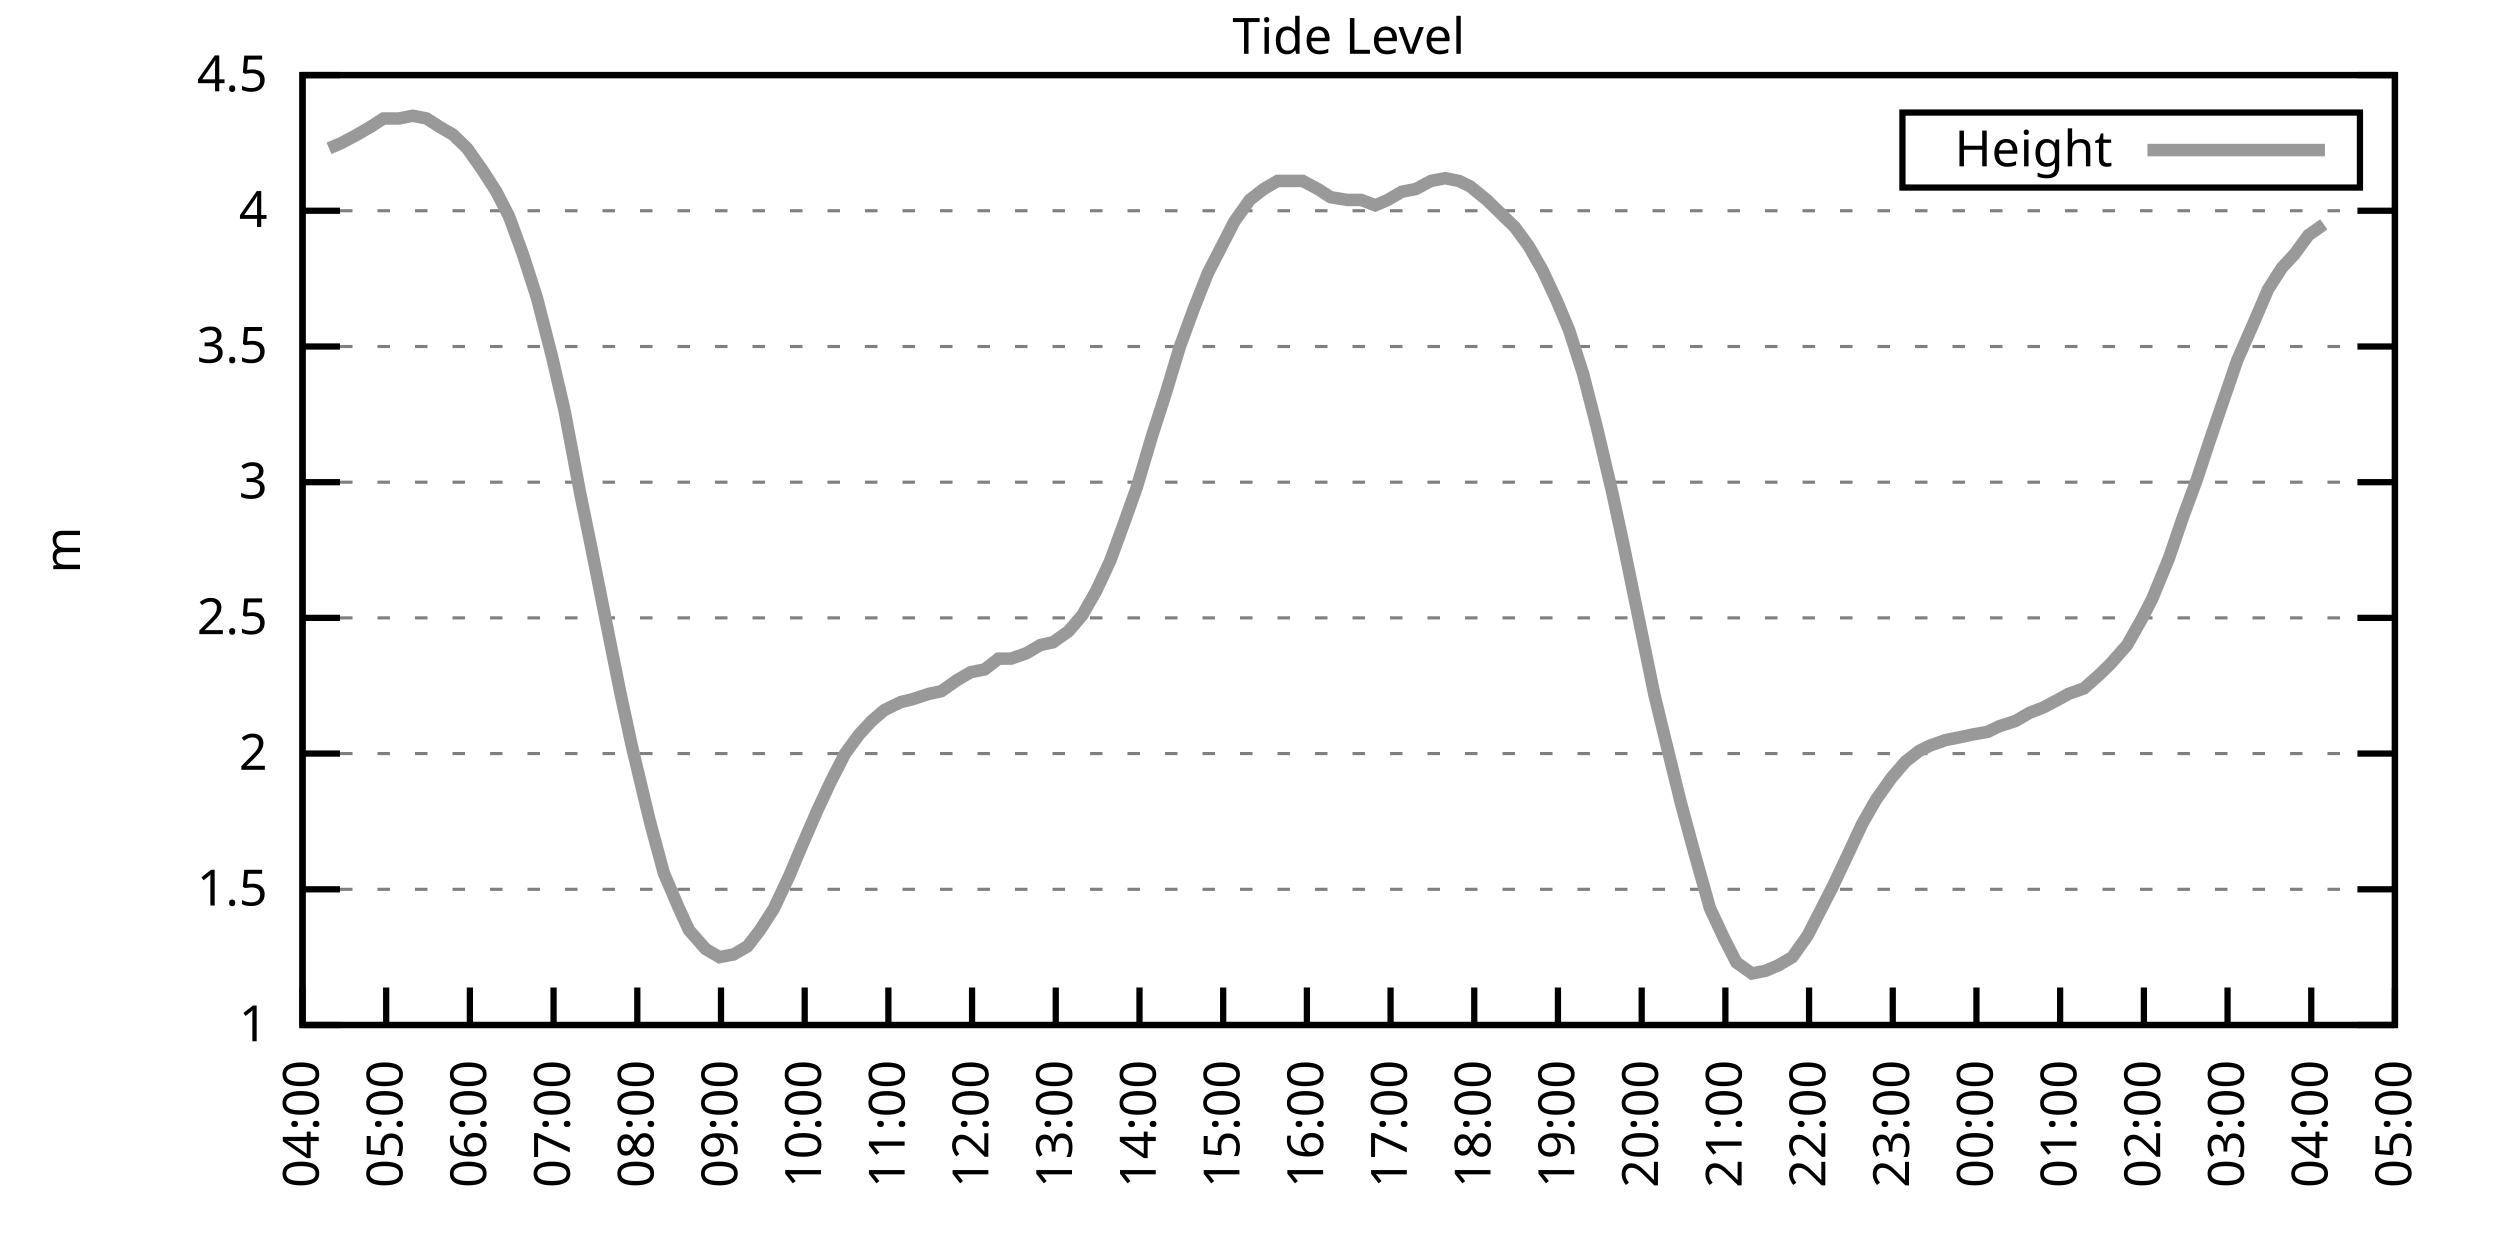
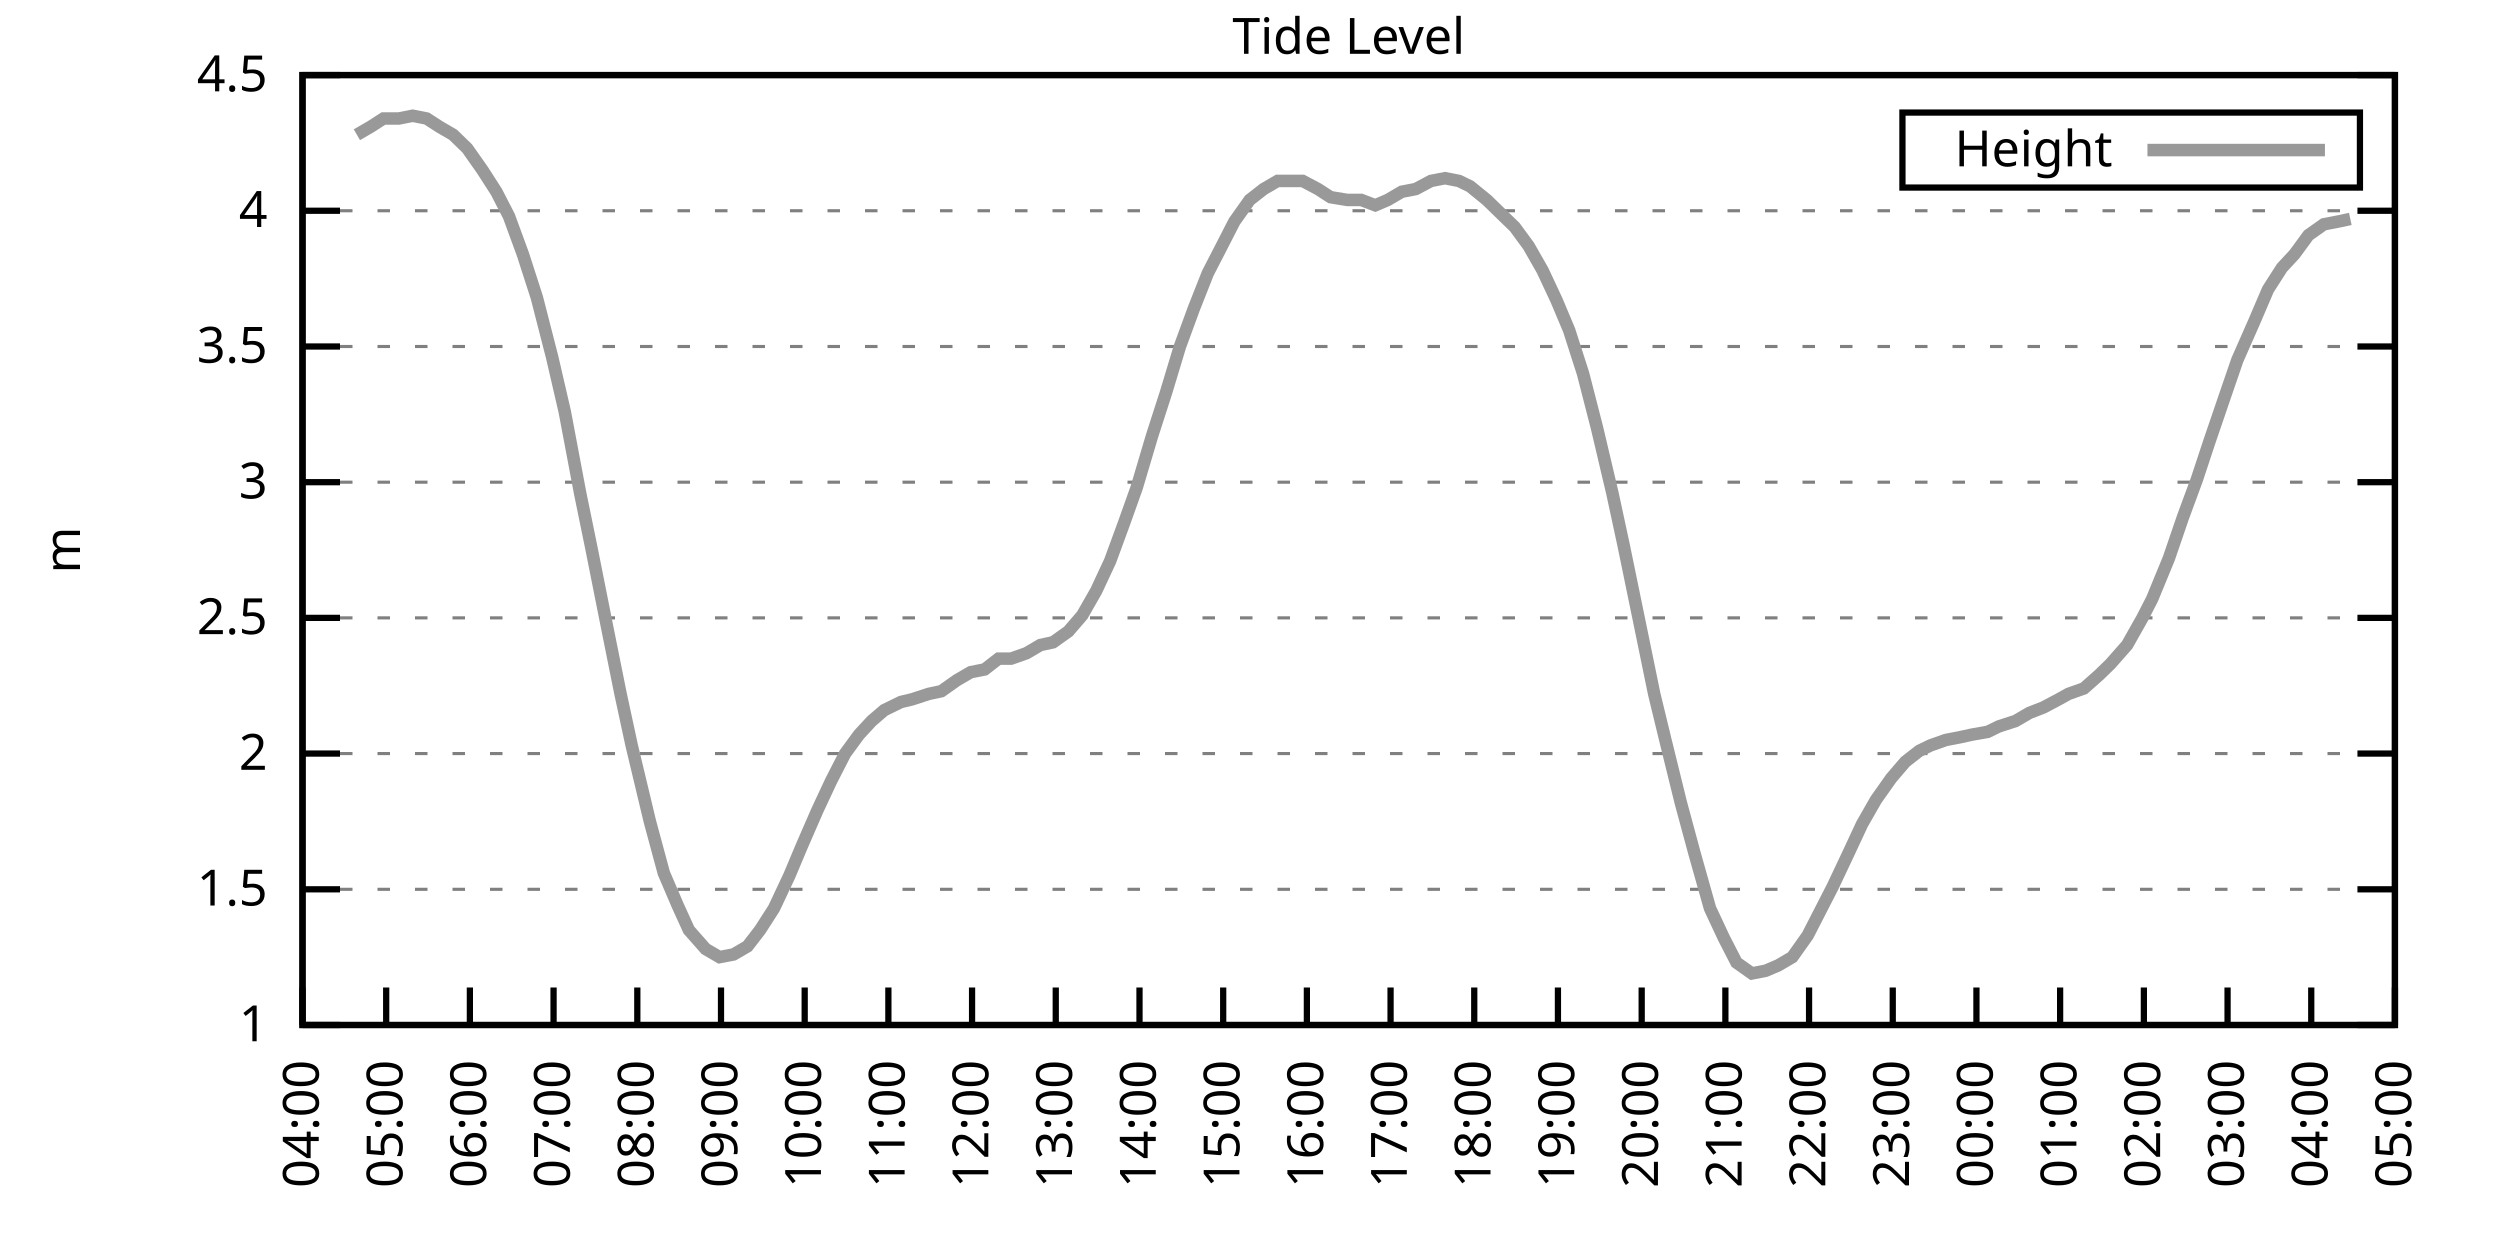
<svg xmlns="http://www.w3.org/2000/svg" xmlns:xlink="http://www.w3.org/1999/xlink" width="400" height="200" viewBox="0 0 400 200">
  <g id="gnuplot_canvas">
    <rect x="0" y="0" width="400" height="200" fill="none" />
    <defs>
      <circle id="gpDot" r="0.5" stroke-width="0.5" stroke="currentColor" />
      <path id="gpPt0" stroke-width="0.333" stroke="currentColor" d="M-1,0 h2 M0,-1 v2" />
      <path id="gpPt1" stroke-width="0.333" stroke="currentColor" d="M-1,-1 L1,1 M1,-1 L-1,1" />
      <path id="gpPt2" stroke-width="0.333" stroke="currentColor" d="M-1,0 L1,0 M0,-1 L0,1 M-1,-1 L1,1 M-1,1 L1,-1" />
      <rect id="gpPt3" stroke-width="0.333" stroke="currentColor" x="-1" y="-1" width="2" height="2" />
      <rect id="gpPt4" stroke-width="0.333" stroke="currentColor" fill="currentColor" x="-1" y="-1" width="2" height="2" />
      <circle id="gpPt5" stroke-width="0.333" stroke="currentColor" cx="0" cy="0" r="1" />
      <use xlink:href="#gpPt5" id="gpPt6" fill="currentColor" stroke="none" />
      <path id="gpPt7" stroke-width="0.333" stroke="currentColor" d="M0,-1.33 L-1.33,0.67 L1.33,0.67 z" />
      <use xlink:href="#gpPt7" id="gpPt8" fill="currentColor" stroke="none" />
      <use xlink:href="#gpPt7" id="gpPt9" stroke="currentColor" transform="rotate(180)" />
      <use xlink:href="#gpPt9" id="gpPt10" fill="currentColor" stroke="none" />
      <use xlink:href="#gpPt3" id="gpPt11" stroke="currentColor" transform="rotate(45)" />
      <use xlink:href="#gpPt11" id="gpPt12" fill="currentColor" stroke="none" />
      <path id="gpPt13" stroke-width="0.333" stroke="currentColor" d="M0,1.330 L1.265,0.411 L0.782,-1.067 L-0.782,-1.076 L-1.265,0.411 z" />
      <use xlink:href="#gpPt13" id="gpPt14" fill="currentColor" stroke="none" />
      <filter id="textbox" filterUnits="objectBoundingBox" x="0" y="0" height="1" width="1">
        <feFlood flood-color="white" flood-opacity="1" result="bgnd" />
        <feComposite in="SourceGraphic" in2="bgnd" operator="atop" />
      </filter>
      <filter id="greybox" filterUnits="objectBoundingBox" x="0" y="0" height="1" width="1">
        <feFlood flood-color="lightgrey" flood-opacity="1" result="grey" />
        <feComposite in="SourceGraphic" in2="grey" operator="atop" />
      </filter>
    </defs>
    <g fill="none" color="white" stroke="currentColor" stroke-width="1.00" stroke-linecap="butt" stroke-linejoin="miter">
</g>
    <g fill="none" color="black" stroke="currentColor" stroke-width="1.00" stroke-linecap="butt" stroke-linejoin="miter">
      <g stroke="none" shape-rendering="crispEdges">
        <polygon fill="rgb(255, 255, 255)" points="48.40,164.00 383.18,164.00 383.18,12.02 48.40,12.02 " />
      </g>
    </g>
    <g fill="none" color="black" stroke="currentColor" stroke-width="1.00" stroke-linecap="butt" stroke-linejoin="miter">
</g>
    <g fill="none" color="black" stroke="black" stroke-width="0.50" stroke-linecap="butt" stroke-linejoin="miter">
</g>
    <g fill="none" color="gray" stroke="currentColor" stroke-width="0.50" stroke-linecap="butt" stroke-linejoin="miter">
      <path stroke="gray" stroke-dasharray="2,4" class="gridline" d="M48.40,164.00 L383.19,164.00  " />
    </g>
    <g fill="none" color="gray" stroke="gray" stroke-width="1.00" stroke-linecap="butt" stroke-linejoin="miter">
</g>
    <g fill="none" color="black" stroke="currentColor" stroke-width="1.00" stroke-linecap="butt" stroke-linejoin="miter">
      <path stroke="black" d="M48.40,164.00 L54.40,164.00 M383.19,164.00 L377.19,164.00  " />
      <g transform="translate(42.80,166.60)" stroke="none" fill="black" font-family="Sans" font-size="8.00" text-anchor="end">
        <text>
          <tspan font-family="Sans"> 1</tspan>
        </text>
      </g>
    </g>
    <g fill="none" color="black" stroke="currentColor" stroke-width="1.00" stroke-linecap="butt" stroke-linejoin="miter">
</g>
    <g fill="none" color="black" stroke="black" stroke-width="0.50" stroke-linecap="butt" stroke-linejoin="miter">
</g>
    <g fill="none" color="gray" stroke="currentColor" stroke-width="0.50" stroke-linecap="butt" stroke-linejoin="miter">
      <path stroke="gray" stroke-dasharray="2,4" class="gridline" d="M48.40,142.29 L383.19,142.29  " />
    </g>
    <g fill="none" color="gray" stroke="gray" stroke-width="1.00" stroke-linecap="butt" stroke-linejoin="miter">
</g>
    <g fill="none" color="black" stroke="currentColor" stroke-width="1.00" stroke-linecap="butt" stroke-linejoin="miter">
      <path stroke="black" d="M48.40,142.29 L54.40,142.29 M383.19,142.29 L377.19,142.29  " />
      <g transform="translate(42.80,144.89)" stroke="none" fill="black" font-family="Sans" font-size="8.00" text-anchor="end">
        <text>
          <tspan font-family="Sans"> 1.5</tspan>
        </text>
      </g>
    </g>
    <g fill="none" color="black" stroke="currentColor" stroke-width="1.00" stroke-linecap="butt" stroke-linejoin="miter">
</g>
    <g fill="none" color="black" stroke="black" stroke-width="0.50" stroke-linecap="butt" stroke-linejoin="miter">
</g>
    <g fill="none" color="gray" stroke="currentColor" stroke-width="0.50" stroke-linecap="butt" stroke-linejoin="miter">
      <path stroke="gray" stroke-dasharray="2,4" class="gridline" d="M48.40,120.57 L383.19,120.57  " />
    </g>
    <g fill="none" color="gray" stroke="gray" stroke-width="1.00" stroke-linecap="butt" stroke-linejoin="miter">
</g>
    <g fill="none" color="black" stroke="currentColor" stroke-width="1.00" stroke-linecap="butt" stroke-linejoin="miter">
      <path stroke="black" d="M48.40,120.57 L54.40,120.57 M383.19,120.57 L377.19,120.57  " />
      <g transform="translate(42.80,123.17)" stroke="none" fill="black" font-family="Sans" font-size="8.00" text-anchor="end">
        <text>
          <tspan font-family="Sans"> 2</tspan>
        </text>
      </g>
    </g>
    <g fill="none" color="black" stroke="currentColor" stroke-width="1.00" stroke-linecap="butt" stroke-linejoin="miter">
</g>
    <g fill="none" color="black" stroke="black" stroke-width="0.50" stroke-linecap="butt" stroke-linejoin="miter">
</g>
    <g fill="none" color="gray" stroke="currentColor" stroke-width="0.50" stroke-linecap="butt" stroke-linejoin="miter">
      <path stroke="gray" stroke-dasharray="2,4" class="gridline" d="M48.40,98.86 L383.19,98.86  " />
    </g>
    <g fill="none" color="gray" stroke="gray" stroke-width="1.00" stroke-linecap="butt" stroke-linejoin="miter">
</g>
    <g fill="none" color="black" stroke="currentColor" stroke-width="1.00" stroke-linecap="butt" stroke-linejoin="miter">
      <path stroke="black" d="M48.40,98.86 L54.40,98.86 M383.19,98.86 L377.19,98.86  " />
      <g transform="translate(42.80,101.46)" stroke="none" fill="black" font-family="Sans" font-size="8.00" text-anchor="end">
        <text>
          <tspan font-family="Sans"> 2.5</tspan>
        </text>
      </g>
    </g>
    <g fill="none" color="black" stroke="currentColor" stroke-width="1.00" stroke-linecap="butt" stroke-linejoin="miter">
</g>
    <g fill="none" color="black" stroke="black" stroke-width="0.50" stroke-linecap="butt" stroke-linejoin="miter">
</g>
    <g fill="none" color="gray" stroke="currentColor" stroke-width="0.50" stroke-linecap="butt" stroke-linejoin="miter">
      <path stroke="gray" stroke-dasharray="2,4" class="gridline" d="M48.40,77.15 L383.19,77.15  " />
    </g>
    <g fill="none" color="gray" stroke="gray" stroke-width="1.00" stroke-linecap="butt" stroke-linejoin="miter">
</g>
    <g fill="none" color="black" stroke="currentColor" stroke-width="1.00" stroke-linecap="butt" stroke-linejoin="miter">
      <path stroke="black" d="M48.40,77.15 L54.40,77.15 M383.19,77.15 L377.19,77.15  " />
      <g transform="translate(42.80,79.75)" stroke="none" fill="black" font-family="Sans" font-size="8.00" text-anchor="end">
        <text>
          <tspan font-family="Sans"> 3</tspan>
        </text>
      </g>
    </g>
    <g fill="none" color="black" stroke="currentColor" stroke-width="1.00" stroke-linecap="butt" stroke-linejoin="miter">
</g>
    <g fill="none" color="black" stroke="black" stroke-width="0.50" stroke-linecap="butt" stroke-linejoin="miter">
</g>
    <g fill="none" color="gray" stroke="currentColor" stroke-width="0.50" stroke-linecap="butt" stroke-linejoin="miter">
      <path stroke="gray" stroke-dasharray="2,4" class="gridline" d="M48.40,55.44 L383.19,55.44  " />
    </g>
    <g fill="none" color="gray" stroke="gray" stroke-width="1.00" stroke-linecap="butt" stroke-linejoin="miter">
</g>
    <g fill="none" color="black" stroke="currentColor" stroke-width="1.00" stroke-linecap="butt" stroke-linejoin="miter">
      <path stroke="black" d="M48.40,55.44 L54.40,55.44 M383.19,55.44 L377.19,55.44  " />
      <g transform="translate(42.80,58.04)" stroke="none" fill="black" font-family="Sans" font-size="8.00" text-anchor="end">
        <text>
          <tspan font-family="Sans"> 3.5</tspan>
        </text>
      </g>
    </g>
    <g fill="none" color="black" stroke="currentColor" stroke-width="1.00" stroke-linecap="butt" stroke-linejoin="miter">
</g>
    <g fill="none" color="black" stroke="black" stroke-width="0.50" stroke-linecap="butt" stroke-linejoin="miter">
</g>
    <g fill="none" color="gray" stroke="currentColor" stroke-width="0.50" stroke-linecap="butt" stroke-linejoin="miter">
      <path stroke="gray" stroke-dasharray="2,4" class="gridline" d="M48.40,33.72 L383.19,33.72  " />
    </g>
    <g fill="none" color="gray" stroke="gray" stroke-width="1.00" stroke-linecap="butt" stroke-linejoin="miter">
</g>
    <g fill="none" color="black" stroke="currentColor" stroke-width="1.00" stroke-linecap="butt" stroke-linejoin="miter">
      <path stroke="black" d="M48.40,33.72 L54.40,33.72 M383.19,33.72 L377.19,33.72  " />
      <g transform="translate(42.80,36.32)" stroke="none" fill="black" font-family="Sans" font-size="8.00" text-anchor="end">
        <text>
          <tspan font-family="Sans"> 4</tspan>
        </text>
      </g>
    </g>
    <g fill="none" color="black" stroke="currentColor" stroke-width="1.00" stroke-linecap="butt" stroke-linejoin="miter">
</g>
    <g fill="none" color="black" stroke="black" stroke-width="0.50" stroke-linecap="butt" stroke-linejoin="miter">
</g>
    <g fill="none" color="gray" stroke="currentColor" stroke-width="0.50" stroke-linecap="butt" stroke-linejoin="miter">
      <path stroke="gray" stroke-dasharray="2,4" class="gridline" d="M48.40,12.01 L383.19,12.01  " />
    </g>
    <g fill="none" color="gray" stroke="gray" stroke-width="1.00" stroke-linecap="butt" stroke-linejoin="miter">
</g>
    <g fill="none" color="black" stroke="currentColor" stroke-width="1.00" stroke-linecap="butt" stroke-linejoin="miter">
      <path stroke="black" d="M48.40,12.01 L54.40,12.01 M383.19,12.01 L377.19,12.01  " />
      <g transform="translate(42.80,14.61)" stroke="none" fill="black" font-family="Sans" font-size="8.00" text-anchor="end">
        <text>
          <tspan font-family="Sans"> 4.5</tspan>
        </text>
      </g>
    </g>
    <g fill="none" color="black" stroke="currentColor" stroke-width="1.00" stroke-linecap="butt" stroke-linejoin="miter">
      <path stroke="black" d="M48.40,164.00 L48.40,158.00  " />
      <g transform="translate(51.00,169.60) rotate(270.00)" stroke="none" fill="black" font-family="Sans" font-size="8.00" text-anchor="end">
        <text>
          <tspan font-family="Sans">04:00</tspan>
        </text>
      </g>
    </g>
    <g fill="none" color="black" stroke="currentColor" stroke-width="1.00" stroke-linecap="butt" stroke-linejoin="miter">
      <path stroke="black" d="M61.79,164.00 L61.79,158.00  " />
      <g transform="translate(64.39,169.60) rotate(270.00)" stroke="none" fill="black" font-family="Sans" font-size="8.00" text-anchor="end">
        <text>
          <tspan font-family="Sans">05:00</tspan>
        </text>
      </g>
    </g>
    <g fill="none" color="black" stroke="currentColor" stroke-width="1.00" stroke-linecap="butt" stroke-linejoin="miter">
      <path stroke="black" d="M75.18,164.00 L75.18,158.00  " />
      <g transform="translate(77.78,169.60) rotate(270.00)" stroke="none" fill="black" font-family="Sans" font-size="8.00" text-anchor="end">
        <text>
          <tspan font-family="Sans">06:00</tspan>
        </text>
      </g>
    </g>
    <g fill="none" color="black" stroke="currentColor" stroke-width="1.00" stroke-linecap="butt" stroke-linejoin="miter">
      <path stroke="black" d="M88.57,164.00 L88.57,158.00  " />
      <g transform="translate(91.17,169.60) rotate(270.00)" stroke="none" fill="black" font-family="Sans" font-size="8.00" text-anchor="end">
        <text>
          <tspan font-family="Sans">07:00</tspan>
        </text>
      </g>
    </g>
    <g fill="none" color="black" stroke="currentColor" stroke-width="1.00" stroke-linecap="butt" stroke-linejoin="miter">
      <path stroke="black" d="M101.97,164.00 L101.97,158.00  " />
      <g transform="translate(104.57,169.60) rotate(270.00)" stroke="none" fill="black" font-family="Sans" font-size="8.00" text-anchor="end">
        <text>
          <tspan font-family="Sans">08:00</tspan>
        </text>
      </g>
    </g>
    <g fill="none" color="black" stroke="currentColor" stroke-width="1.00" stroke-linecap="butt" stroke-linejoin="miter">
      <path stroke="black" d="M115.36,164.00 L115.36,158.00  " />
      <g transform="translate(117.96,169.60) rotate(270.00)" stroke="none" fill="black" font-family="Sans" font-size="8.00" text-anchor="end">
        <text>
          <tspan font-family="Sans">09:00</tspan>
        </text>
      </g>
    </g>
    <g fill="none" color="black" stroke="currentColor" stroke-width="1.00" stroke-linecap="butt" stroke-linejoin="miter">
      <path stroke="black" d="M128.75,164.00 L128.75,158.00  " />
      <g transform="translate(131.35,169.60) rotate(270.00)" stroke="none" fill="black" font-family="Sans" font-size="8.00" text-anchor="end">
        <text>
          <tspan font-family="Sans">10:00</tspan>
        </text>
      </g>
    </g>
    <g fill="none" color="black" stroke="currentColor" stroke-width="1.00" stroke-linecap="butt" stroke-linejoin="miter">
      <path stroke="black" d="M142.14,164.00 L142.14,158.00  " />
      <g transform="translate(144.74,169.60) rotate(270.00)" stroke="none" fill="black" font-family="Sans" font-size="8.00" text-anchor="end">
        <text>
          <tspan font-family="Sans">11:00</tspan>
        </text>
      </g>
    </g>
    <g fill="none" color="black" stroke="currentColor" stroke-width="1.00" stroke-linecap="butt" stroke-linejoin="miter">
      <path stroke="black" d="M155.53,164.00 L155.53,158.00  " />
      <g transform="translate(158.13,169.60) rotate(270.00)" stroke="none" fill="black" font-family="Sans" font-size="8.00" text-anchor="end">
        <text>
          <tspan font-family="Sans">12:00</tspan>
        </text>
      </g>
    </g>
    <g fill="none" color="black" stroke="currentColor" stroke-width="1.00" stroke-linecap="butt" stroke-linejoin="miter">
      <path stroke="black" d="M168.92,164.00 L168.92,158.00  " />
      <g transform="translate(171.52,169.60) rotate(270.00)" stroke="none" fill="black" font-family="Sans" font-size="8.00" text-anchor="end">
        <text>
          <tspan font-family="Sans">13:00</tspan>
        </text>
      </g>
    </g>
    <g fill="none" color="black" stroke="currentColor" stroke-width="1.00" stroke-linecap="butt" stroke-linejoin="miter">
      <path stroke="black" d="M182.32,164.00 L182.32,158.00  " />
      <g transform="translate(184.92,169.60) rotate(270.00)" stroke="none" fill="black" font-family="Sans" font-size="8.00" text-anchor="end">
        <text>
          <tspan font-family="Sans">14:00</tspan>
        </text>
      </g>
    </g>
    <g fill="none" color="black" stroke="currentColor" stroke-width="1.00" stroke-linecap="butt" stroke-linejoin="miter">
      <path stroke="black" d="M195.71,164.00 L195.71,158.00  " />
      <g transform="translate(198.31,169.60) rotate(270.00)" stroke="none" fill="black" font-family="Sans" font-size="8.00" text-anchor="end">
        <text>
          <tspan font-family="Sans">15:00</tspan>
        </text>
      </g>
    </g>
    <g fill="none" color="black" stroke="currentColor" stroke-width="1.00" stroke-linecap="butt" stroke-linejoin="miter">
      <path stroke="black" d="M209.10,164.00 L209.10,158.00  " />
      <g transform="translate(211.70,169.60) rotate(270.00)" stroke="none" fill="black" font-family="Sans" font-size="8.00" text-anchor="end">
        <text>
          <tspan font-family="Sans">16:00</tspan>
        </text>
      </g>
    </g>
    <g fill="none" color="black" stroke="currentColor" stroke-width="1.00" stroke-linecap="butt" stroke-linejoin="miter">
      <path stroke="black" d="M222.49,164.00 L222.49,158.00  " />
      <g transform="translate(225.09,169.60) rotate(270.00)" stroke="none" fill="black" font-family="Sans" font-size="8.00" text-anchor="end">
        <text>
          <tspan font-family="Sans">17:00</tspan>
        </text>
      </g>
    </g>
    <g fill="none" color="black" stroke="currentColor" stroke-width="1.00" stroke-linecap="butt" stroke-linejoin="miter">
      <path stroke="black" d="M235.88,164.00 L235.88,158.00  " />
      <g transform="translate(238.48,169.60) rotate(270.00)" stroke="none" fill="black" font-family="Sans" font-size="8.00" text-anchor="end">
        <text>
          <tspan font-family="Sans">18:00</tspan>
        </text>
      </g>
    </g>
    <g fill="none" color="black" stroke="currentColor" stroke-width="1.00" stroke-linecap="butt" stroke-linejoin="miter">
      <path stroke="black" d="M249.27,164.00 L249.27,158.00  " />
      <g transform="translate(251.87,169.60) rotate(270.00)" stroke="none" fill="black" font-family="Sans" font-size="8.00" text-anchor="end">
        <text>
          <tspan font-family="Sans">19:00</tspan>
        </text>
      </g>
    </g>
    <g fill="none" color="black" stroke="currentColor" stroke-width="1.00" stroke-linecap="butt" stroke-linejoin="miter">
      <path stroke="black" d="M262.67,164.00 L262.67,158.00  " />
      <g transform="translate(265.27,169.60) rotate(270.00)" stroke="none" fill="black" font-family="Sans" font-size="8.00" text-anchor="end">
        <text>
          <tspan font-family="Sans">20:00</tspan>
        </text>
      </g>
    </g>
    <g fill="none" color="black" stroke="currentColor" stroke-width="1.00" stroke-linecap="butt" stroke-linejoin="miter">
      <path stroke="black" d="M276.06,164.00 L276.06,158.00  " />
      <g transform="translate(278.66,169.60) rotate(270.00)" stroke="none" fill="black" font-family="Sans" font-size="8.00" text-anchor="end">
        <text>
          <tspan font-family="Sans">21:00</tspan>
        </text>
      </g>
    </g>
    <g fill="none" color="black" stroke="currentColor" stroke-width="1.00" stroke-linecap="butt" stroke-linejoin="miter">
      <path stroke="black" d="M289.45,164.00 L289.45,158.00  " />
      <g transform="translate(292.05,169.60) rotate(270.00)" stroke="none" fill="black" font-family="Sans" font-size="8.00" text-anchor="end">
        <text>
          <tspan font-family="Sans">22:00</tspan>
        </text>
      </g>
    </g>
    <g fill="none" color="black" stroke="currentColor" stroke-width="1.00" stroke-linecap="butt" stroke-linejoin="miter">
      <path stroke="black" d="M302.84,164.00 L302.84,158.00  " />
      <g transform="translate(305.44,169.60) rotate(270.00)" stroke="none" fill="black" font-family="Sans" font-size="8.00" text-anchor="end">
        <text>
          <tspan font-family="Sans">23:00</tspan>
        </text>
      </g>
    </g>
    <g fill="none" color="black" stroke="currentColor" stroke-width="1.00" stroke-linecap="butt" stroke-linejoin="miter">
      <path stroke="black" d="M316.23,164.00 L316.23,158.00  " />
      <g transform="translate(318.83,169.60) rotate(270.00)" stroke="none" fill="black" font-family="Sans" font-size="8.00" text-anchor="end">
        <text>
          <tspan font-family="Sans">00:00</tspan>
        </text>
      </g>
    </g>
    <g fill="none" color="black" stroke="currentColor" stroke-width="1.00" stroke-linecap="butt" stroke-linejoin="miter">
      <path stroke="black" d="M329.62,164.00 L329.62,158.00  " />
      <g transform="translate(332.22,169.60) rotate(270.00)" stroke="none" fill="black" font-family="Sans" font-size="8.00" text-anchor="end">
        <text>
          <tspan font-family="Sans">01:00</tspan>
        </text>
      </g>
    </g>
    <g fill="none" color="black" stroke="currentColor" stroke-width="1.00" stroke-linecap="butt" stroke-linejoin="miter">
      <path stroke="black" d="M343.02,164.00 L343.02,158.00  " />
      <g transform="translate(345.62,169.60) rotate(270.00)" stroke="none" fill="black" font-family="Sans" font-size="8.00" text-anchor="end">
        <text>
          <tspan font-family="Sans">02:00</tspan>
        </text>
      </g>
    </g>
    <g fill="none" color="black" stroke="currentColor" stroke-width="1.00" stroke-linecap="butt" stroke-linejoin="miter">
      <path stroke="black" d="M356.41,164.00 L356.41,158.00  " />
      <g transform="translate(359.01,169.60) rotate(270.00)" stroke="none" fill="black" font-family="Sans" font-size="8.00" text-anchor="end">
        <text>
          <tspan font-family="Sans">03:00</tspan>
        </text>
      </g>
    </g>
    <g fill="none" color="black" stroke="currentColor" stroke-width="1.00" stroke-linecap="butt" stroke-linejoin="miter">
      <path stroke="black" d="M369.80,164.00 L369.80,158.00  " />
      <g transform="translate(372.40,169.60) rotate(270.00)" stroke="none" fill="black" font-family="Sans" font-size="8.00" text-anchor="end">
        <text>
          <tspan font-family="Sans">04:00</tspan>
        </text>
      </g>
    </g>
    <g fill="none" color="black" stroke="currentColor" stroke-width="1.00" stroke-linecap="butt" stroke-linejoin="miter">
      <path stroke="black" d="M383.19,164.00 L383.19,158.00  " />
      <g transform="translate(385.79,169.60) rotate(270.00)" stroke="none" fill="black" font-family="Sans" font-size="8.00" text-anchor="end">
        <text>
          <tspan font-family="Sans">05:00</tspan>
        </text>
      </g>
    </g>
    <g fill="none" color="black" stroke="currentColor" stroke-width="1.00" stroke-linecap="butt" stroke-linejoin="miter">
</g>
    <g fill="none" color="black" stroke="currentColor" stroke-width="1.00" stroke-linecap="butt" stroke-linejoin="miter">
      <path stroke="black" d="M48.40,12.01 L48.40,164.00 L383.19,164.00 L383.19,12.01 L48.40,12.01 Z  " />
    </g>
    <g fill="none" color="black" stroke="currentColor" stroke-width="1.00" stroke-linecap="butt" stroke-linejoin="miter">
</g>
    <g fill="none" color="black" stroke="currentColor" stroke-width="1.00" stroke-linecap="butt" stroke-linejoin="miter">
      <path stroke="black" d="M304.39,30.01 L304.39,18.01 L377.59,18.01 L377.59,30.01 L304.39,30.01 Z  " />
    </g>
    <g id="Tide_level_plot_1">
      <g fill="none" color="white" stroke="black" stroke-width="2.00" stroke-linecap="butt" stroke-linejoin="miter">
</g>
      <g fill="none" color="black" stroke="currentColor" stroke-width="2.00" stroke-linecap="butt" stroke-linejoin="miter">
        <g transform="translate(337.99,26.61)" stroke="none" fill="black" font-family="Sans" font-size="8.00" text-anchor="end">
          <text>
            <tspan font-family="Sans">Height</tspan>
          </text>
        </g>
      </g>
      <g fill="none" color="black" stroke="currentColor" stroke-width="2.00" stroke-linecap="butt" stroke-linejoin="miter">
-         <path stroke="rgb(153, 153, 153)" d="M343.59,24.01 L371.99,24.01 M52.64,23.73 L54.65,22.87 L57.10,21.56 L59.34,20.26 L61.35,18.96 L63.80,18.96   L66.03,18.52 L68.26,18.96 L70.27,20.26 L72.50,21.56 L74.74,23.73 L77.19,27.21 L79.42,30.68 L81.43,34.59   L83.66,40.67 L85.90,47.62 L88.35,57.17 L90.36,65.86 L92.82,78.89 L94.60,87.57 L97.28,101.03 L99.29,111.02   L101.07,119.27 L103.98,131.43 L106.21,139.68 L108.44,144.89 L110.22,148.80 L112.90,151.84 L115.13,153.14 L117.37,152.71   L119.60,151.41 L121.61,148.80 L123.84,145.33 L126.29,140.12 L128.30,135.34 L130.76,129.69 L132.99,124.92 L135.22,120.57   L137.45,117.53 L139.46,115.36 L141.47,113.63 L144.15,112.32 L145.94,111.89 L148.61,111.02 L150.62,110.59 L153.08,108.85   L155.31,107.55 L157.54,107.11 L159.77,105.38 L161.78,105.38 L164.24,104.51 L166.47,103.20 L168.48,102.77 L170.93,101.03   L173.17,98.43 L175.40,94.52 L177.63,89.74 L179.86,83.66 L181.87,78.02 L184.32,69.77 L186.56,62.82 L188.79,55.44   L191.02,49.36 L193.25,43.71 L195.04,40.24 L197.49,35.46 L199.95,31.99 L202.18,30.25 L204.41,28.95 L206.64,28.95   L208.43,28.95 L210.88,30.25 L212.89,31.55 L215.57,31.99 L217.80,31.99 L220.04,32.85 L222.04,31.99 L224.28,30.68   L226.51,30.25 L228.96,28.95 L231.20,28.51 L233.43,28.95 L235.21,29.81 L237.89,31.99 L240.12,34.16 L242.36,36.33   L244.59,39.37 L246.82,43.28 L249.05,48.05 L251.06,52.83 L253.29,59.78 L255.52,68.46 L257.98,78.89 L259.76,87.14   L262.44,100.16 L264.67,111.02 L266.46,118.40 L268.92,128.39 L271.15,136.64 L273.60,145.33 L275.83,150.10 L277.84,154.01   L280.30,155.75 L282.53,155.31 L284.54,154.45 L286.77,153.14 L289.23,149.67 L291.01,146.20 L293.24,141.85 L295.70,136.64   L297.93,131.86 L300.16,127.96 L302.62,124.48 L304.85,121.88 L307.08,120.14 L308.87,119.27 L311.32,118.40 L313.55,117.97   L315.56,117.53 L318.02,117.10 L319.80,116.23 L322.48,115.36 L324.71,114.06 L326.95,113.19 L329.40,111.89 L330.96,111.02   L333.42,110.15 L335.87,107.98 L337.66,106.24 L340.34,103.20 L342.79,98.86 L344.35,95.82 L347.03,89.31 L349.26,82.79   L351.50,76.71 L353.51,70.63 L356.18,62.82 L357.97,57.61 L360.65,51.53 L362.88,46.32 L365.11,42.84 L367.12,40.67   L369.35,37.63 L371.81,35.89  " />
+         <path stroke="rgb(153, 153, 153)" d="M343.59,24.01 L371.99,24.01 M57.10,21.56 L59.34,20.26 L61.35,18.96 L63.80,18.96 L66.03,18.52 L68.26,18.96   L70.27,20.26 L72.50,21.56 L74.74,23.73 L77.19,27.21 L79.42,30.68 L81.43,34.59 L83.66,40.67 L85.90,47.62   L88.35,57.17 L90.36,65.86 L92.82,78.89 L94.60,87.57 L97.28,101.03 L99.29,111.02 L101.07,119.27 L103.98,131.43   L106.21,139.68 L108.44,144.89 L110.22,148.80 L112.90,151.84 L115.13,153.14 L117.37,152.71 L119.60,151.41 L121.61,148.80   L123.84,145.33 L126.29,140.12 L128.30,135.34 L130.76,129.69 L132.99,124.92 L135.22,120.57 L137.45,117.53 L139.46,115.36   L141.47,113.63 L144.15,112.32 L145.94,111.89 L148.61,111.02 L150.62,110.59 L153.08,108.85 L155.31,107.55 L157.54,107.11   L159.77,105.38 L161.78,105.38 L164.24,104.51 L166.47,103.20 L168.48,102.77 L170.93,101.03 L173.17,98.43 L175.40,94.52   L177.63,89.74 L179.86,83.66 L181.87,78.02 L184.32,69.77 L186.56,62.82 L188.79,55.44 L191.02,49.36 L193.25,43.71   L195.04,40.24 L197.49,35.46 L199.95,31.99 L202.18,30.25 L204.41,28.95 L206.64,28.95 L208.43,28.95 L210.88,30.25   L212.89,31.55 L215.57,31.99 L217.80,31.99 L220.04,32.85 L222.04,31.99 L224.28,30.68 L226.51,30.25 L228.96,28.95   L231.20,28.51 L233.43,28.95 L235.21,29.81 L237.89,31.99 L240.12,34.16 L242.36,36.33 L244.59,39.37 L246.82,43.28   L249.05,48.05 L251.06,52.83 L253.29,59.78 L255.52,68.46 L257.98,78.89 L259.76,87.14 L262.44,100.16 L264.67,111.02   L266.46,118.40 L268.92,128.39 L271.15,136.64 L273.60,145.33 L275.83,150.10 L277.84,154.01 L280.30,155.75 L282.53,155.31   L284.54,154.45 L286.77,153.14 L289.23,149.67 L291.01,146.20 L293.24,141.85 L295.70,136.64 L297.93,131.86 L300.16,127.96   L302.62,124.48 L304.85,121.88 L307.08,120.14 L308.87,119.27 L311.32,118.40 L313.55,117.97 L315.56,117.53 L318.02,117.10   L319.80,116.23 L322.48,115.36 L324.71,114.06 L326.95,113.19 L329.40,111.89 L330.96,111.02 L333.42,110.15 L335.87,107.98   L337.66,106.24 L340.34,103.20 L342.79,98.86 L344.35,95.82 L347.03,89.31 L349.26,82.79 L351.50,76.71 L353.51,70.63   L356.18,62.82 L357.97,57.61 L360.65,51.53 L362.88,46.32 L365.11,42.84 L367.12,40.67 L369.35,37.63 L371.81,35.89   L374.04,35.46 L376.05,35.03  " />
      </g>
    </g>
    <g fill="none" color="black" stroke="currentColor" stroke-width="2.00" stroke-linecap="butt" stroke-linejoin="miter">
</g>
    <g fill="none" color="black" stroke="black" stroke-width="1.00" stroke-linecap="butt" stroke-linejoin="miter">
</g>
    <g fill="none" color="black" stroke="currentColor" stroke-width="1.00" stroke-linecap="butt" stroke-linejoin="miter">
      <path stroke="black" d="M48.40,12.01 L48.40,164.00 L383.19,164.00 L383.19,12.01 L48.40,12.01 Z  " />
      <g transform="translate(12.80,88.01) rotate(270.00)" stroke="none" fill="black" font-family="Sans" font-size="8.00" text-anchor="middle">
        <text>
          <tspan font-family="Sans">m</tspan>
        </text>
      </g>
    </g>
    <g fill="none" color="black" stroke="currentColor" stroke-width="1.00" stroke-linecap="butt" stroke-linejoin="miter">
</g>
    <g fill="none" color="black" stroke="currentColor" stroke-width="1.00" stroke-linecap="butt" stroke-linejoin="miter">
      <g transform="translate(215.79,8.61)" stroke="none" fill="black" font-family="Sans" font-size="8.00" text-anchor="middle">
        <text>
          <tspan font-family="Sans">Tide Level</tspan>
        </text>
      </g>
    </g>
    <g fill="none" color="black" stroke="currentColor" stroke-width="1.00" stroke-linecap="butt" stroke-linejoin="miter">
</g>
  </g>
</svg>
